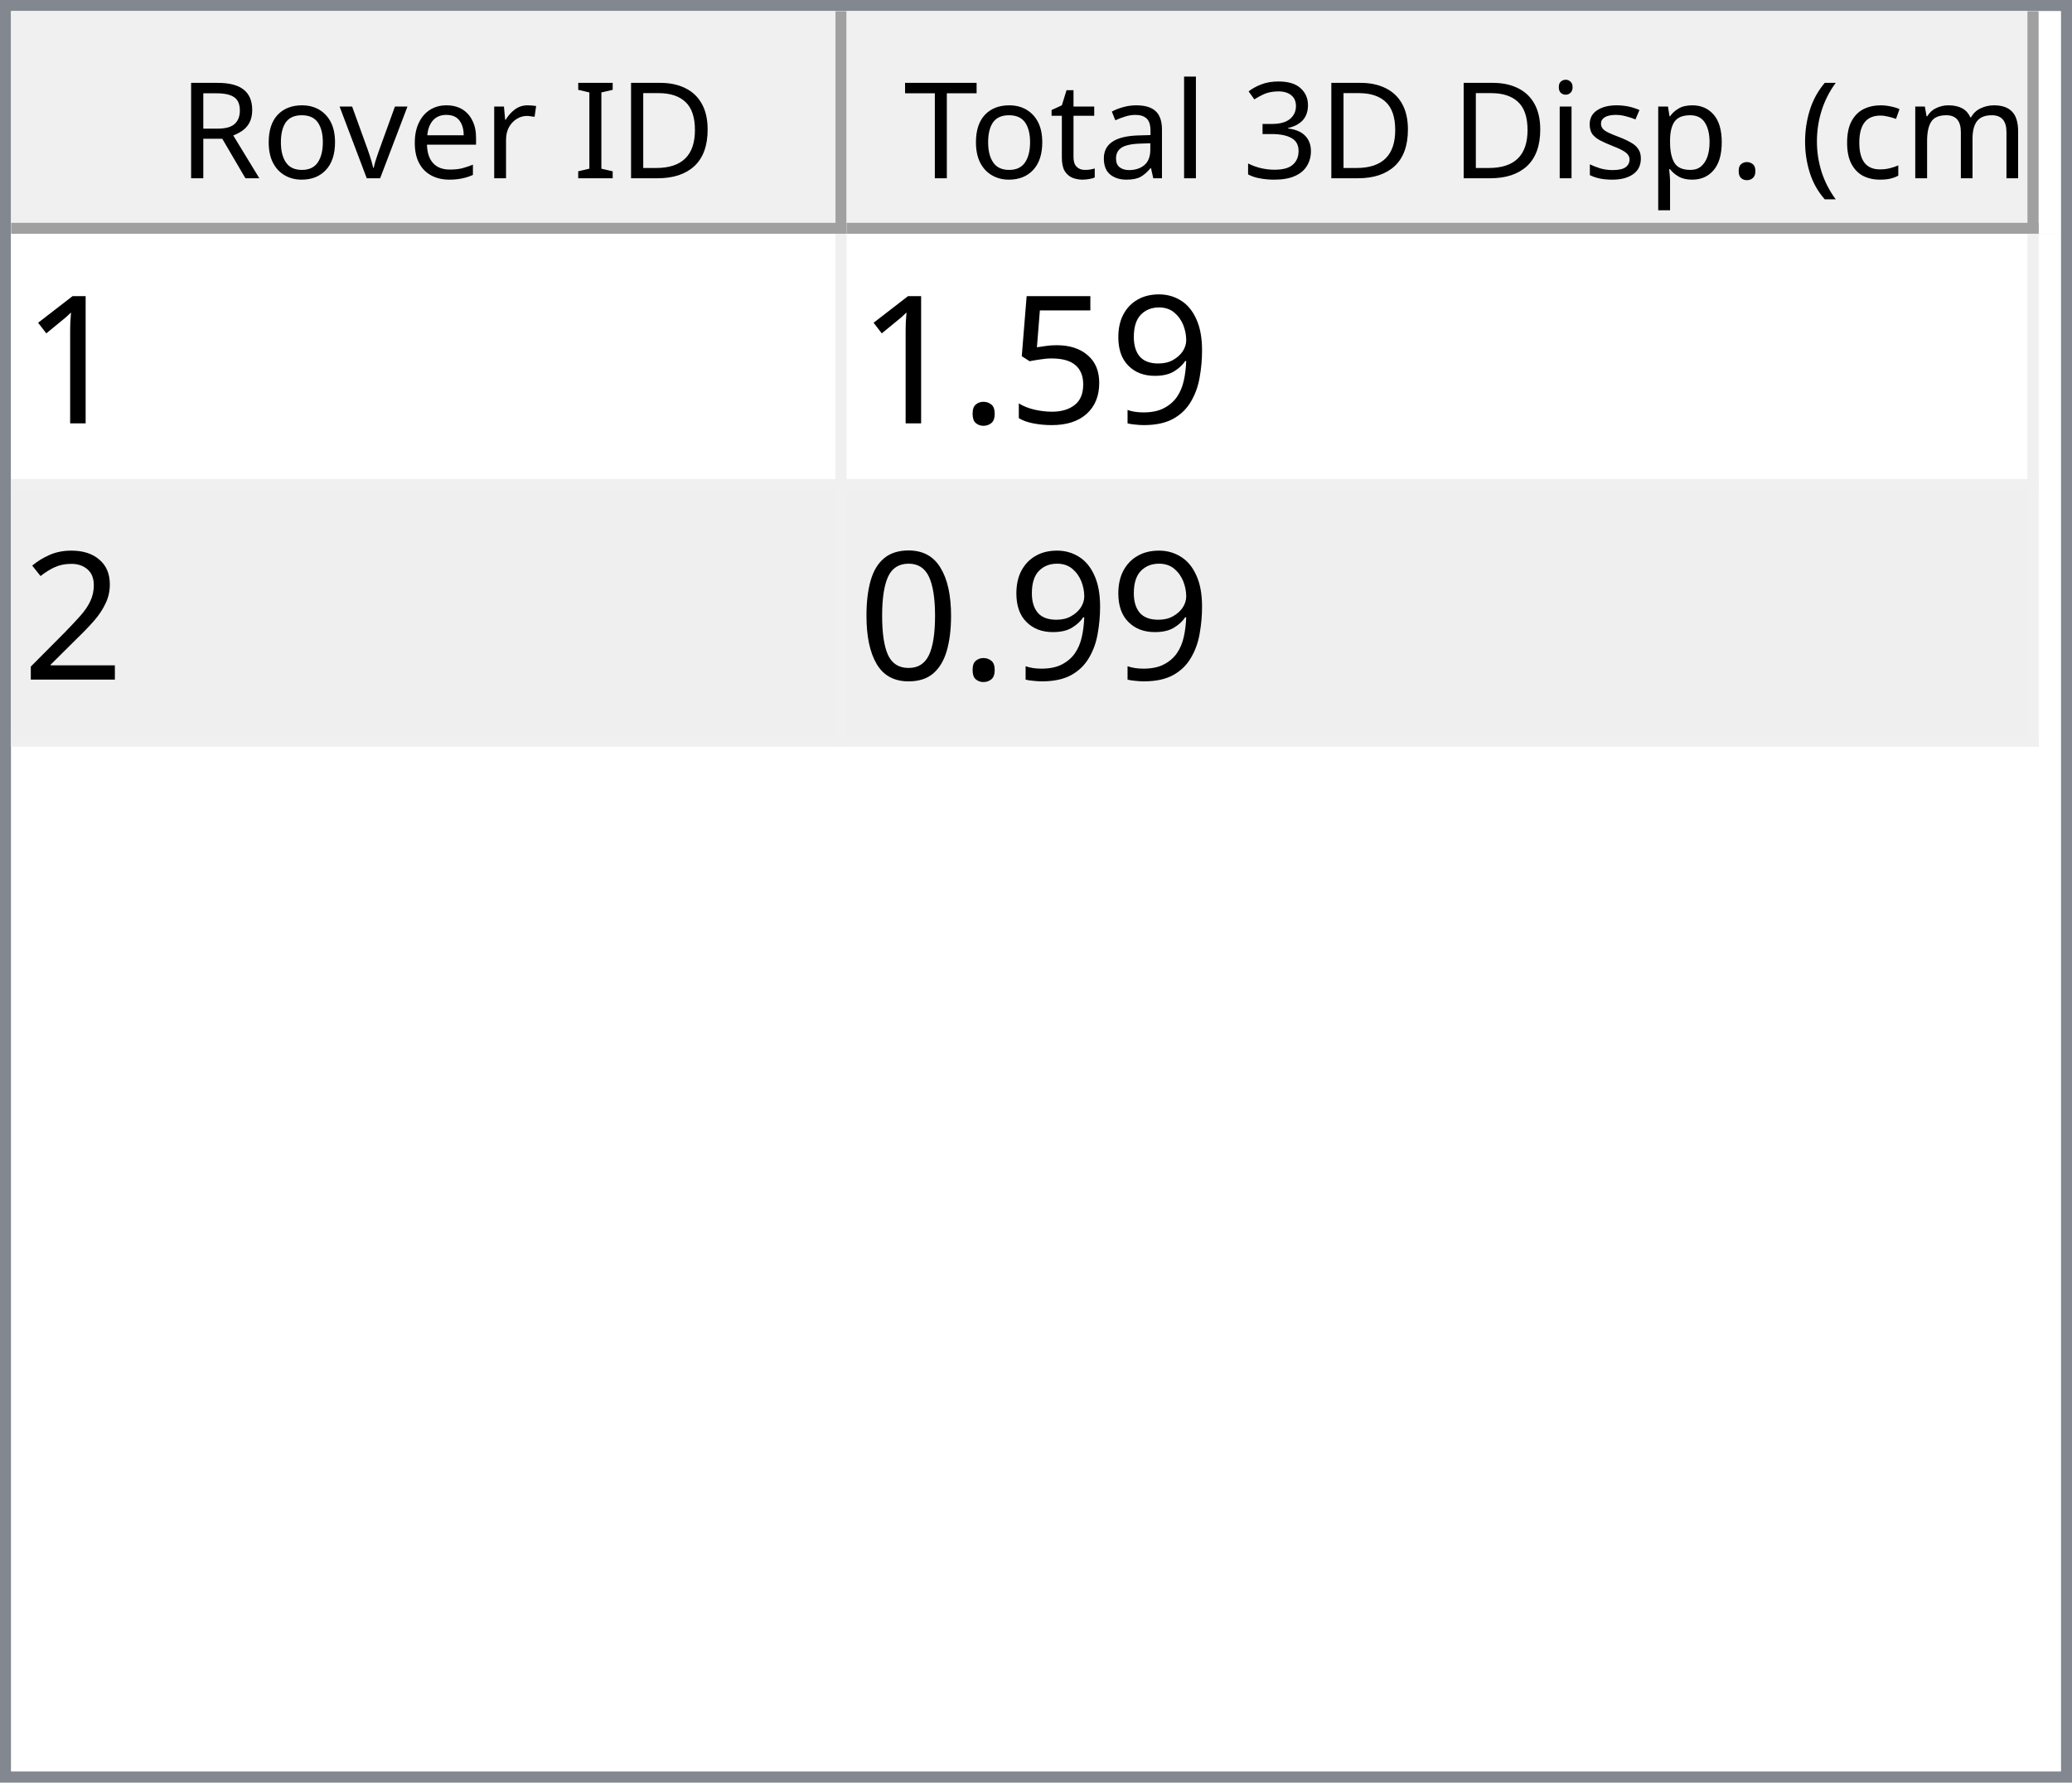
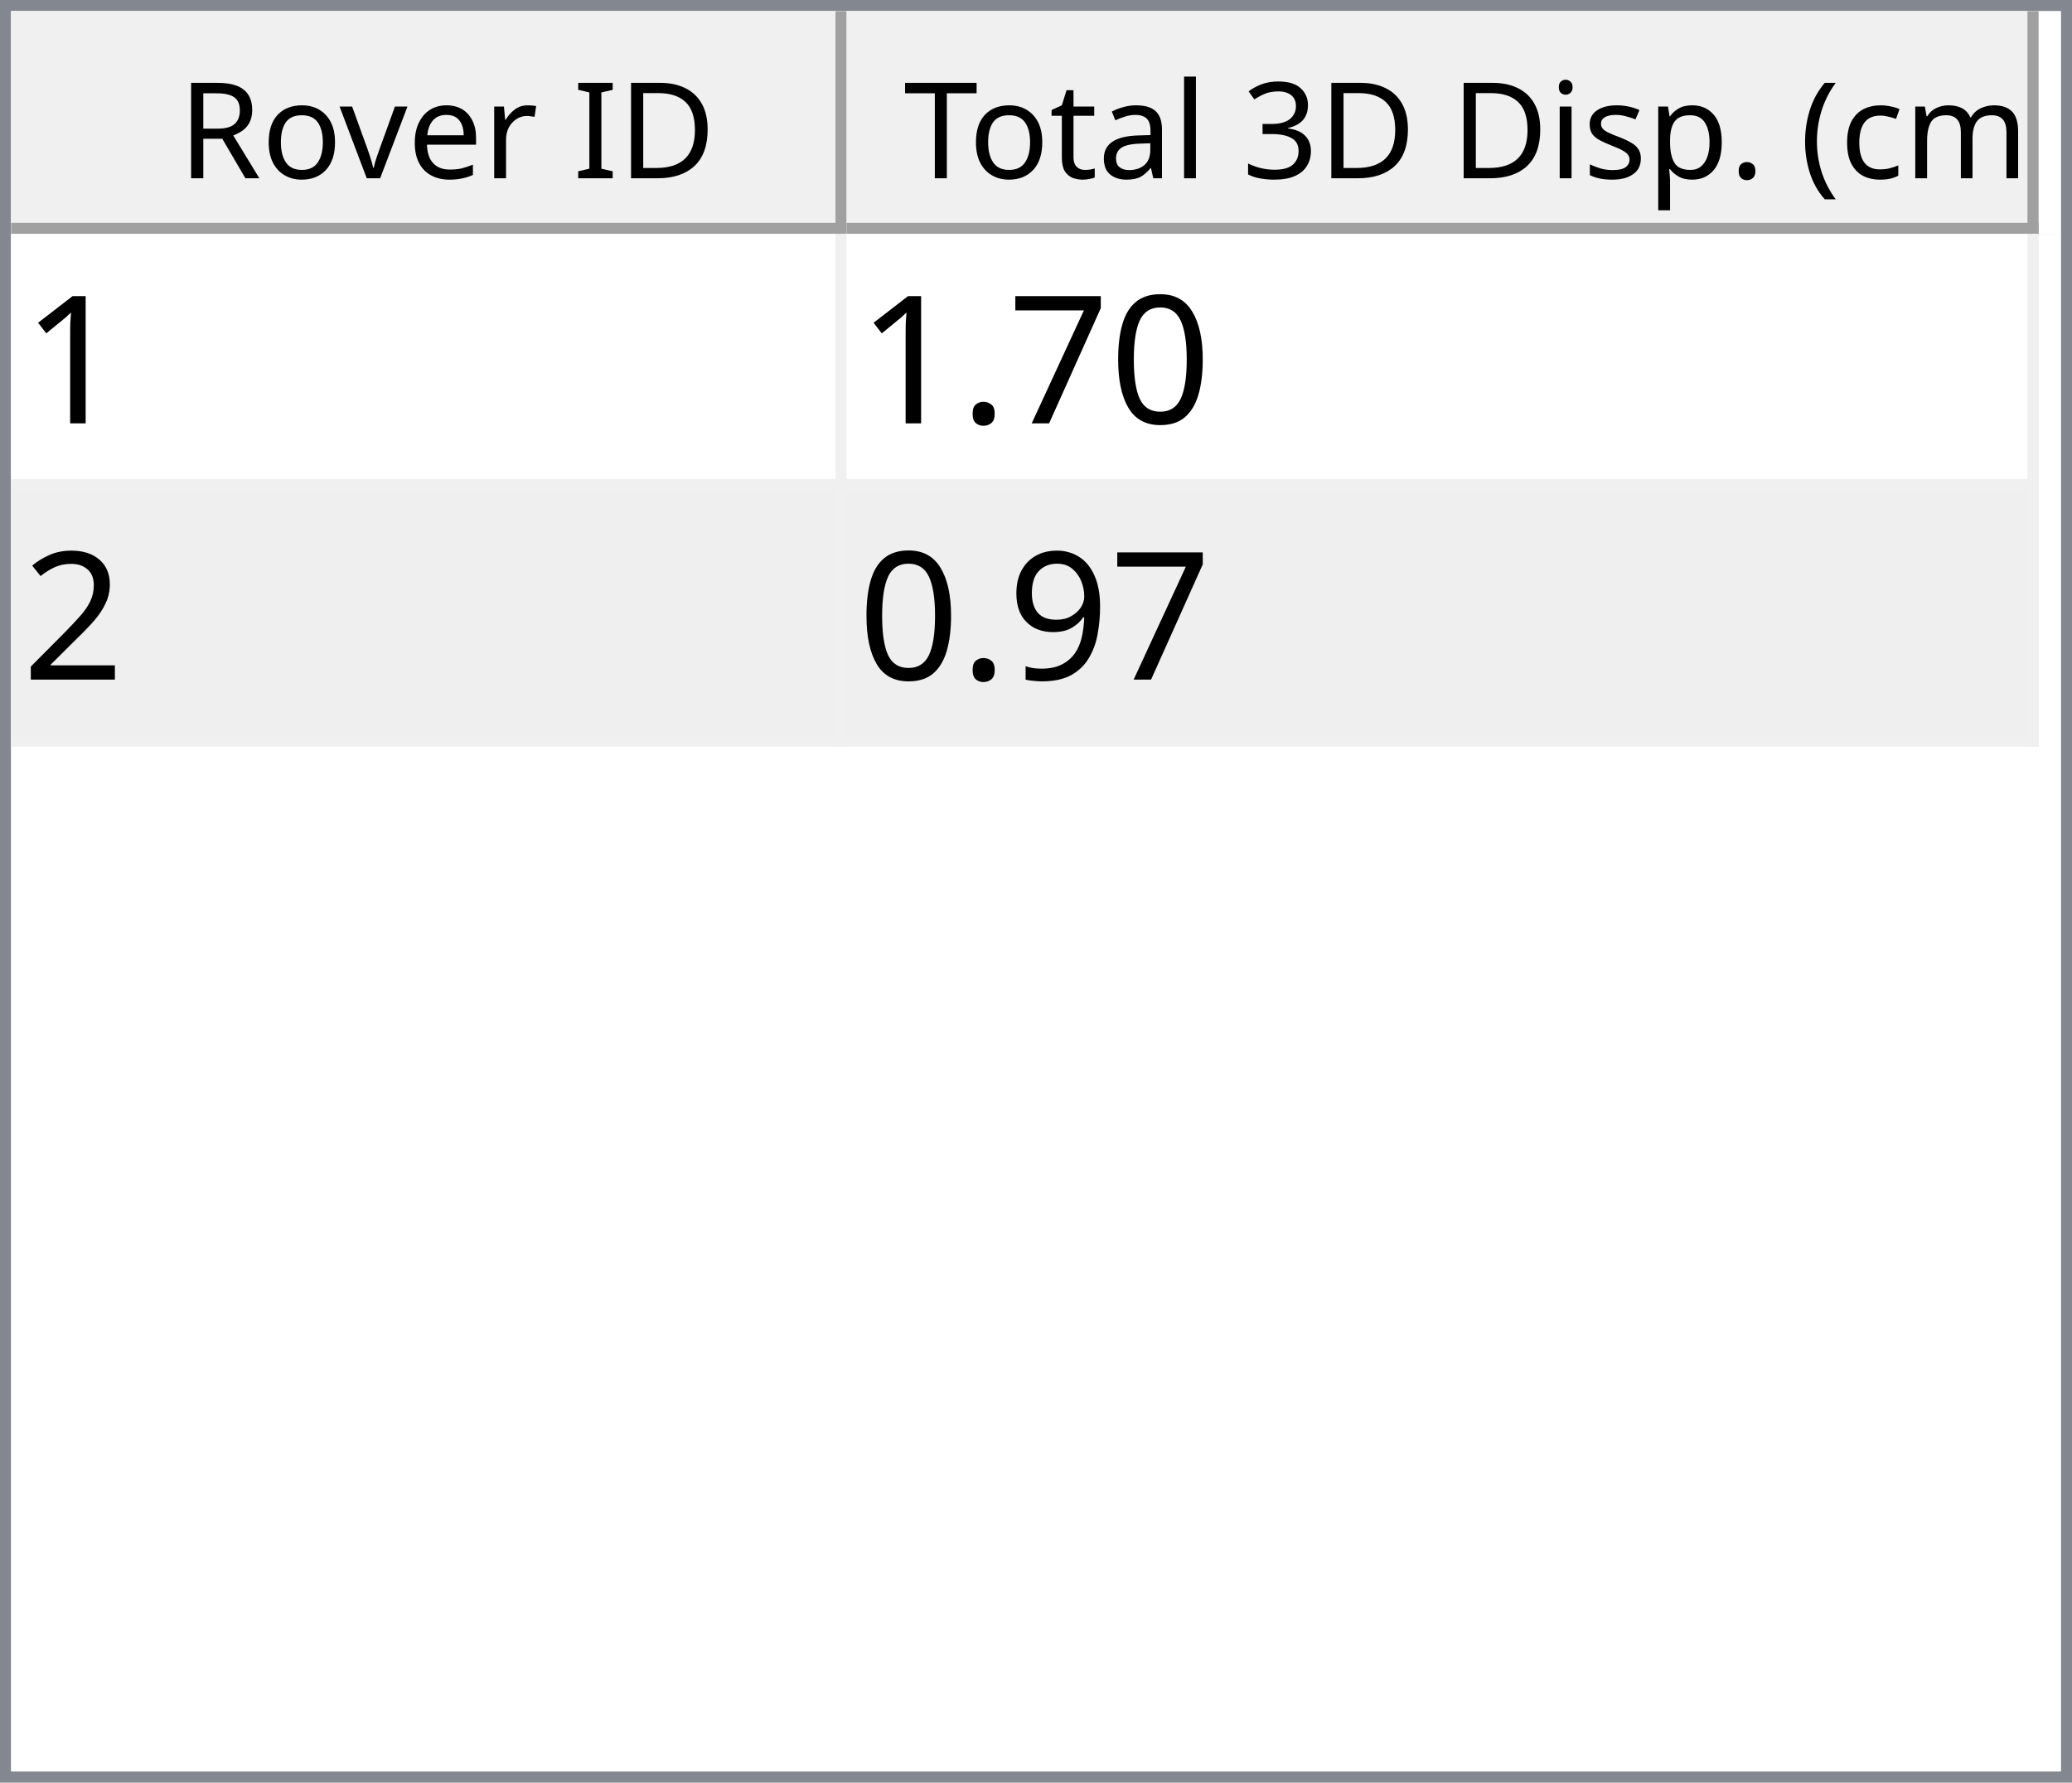
<svg xmlns="http://www.w3.org/2000/svg" style="fill-opacity:1; color-rendering:auto; color-interpolation:auto; text-rendering:auto; stroke:black; stroke-linecap:square; stroke-miterlimit:10; shape-rendering:auto; stroke-opacity:1; fill:black; stroke-dasharray:none; font-weight:normal; stroke-width:1; font-family:'Dialog'; font-style:normal; stroke-linejoin:miter; font-size:12px; stroke-dashoffset:0; image-rendering:auto;" width="186" height="160">
  <defs id="genericDefs" />
  <g>
    <defs id="defs1">
      <clipPath clipPathUnits="userSpaceOnUse" id="clipPath1">
        <path d="M0 0 L186 0 L186 160 L0 160 L0 0 Z" />
      </clipPath>
      <clipPath clipPathUnits="userSpaceOnUse" id="clipPath2">
        <path d="M0 0 L0 160 L186 160 L186 0 Z" />
      </clipPath>
      <clipPath clipPathUnits="userSpaceOnUse" id="clipPath3">
        <path d="M0 0 L0 20 L184 20 L184 0 Z" />
      </clipPath>
      <clipPath clipPathUnits="userSpaceOnUse" id="clipPath4">
        <path d="M0 0 L0 20 L75 20 L75 0 Z" />
      </clipPath>
      <clipPath clipPathUnits="userSpaceOnUse" id="clipPath5">
        <path d="M1 1 L1 19 L74 19 L74 1 Z" />
      </clipPath>
      <clipPath clipPathUnits="userSpaceOnUse" id="clipPath6">
        <path d="M0 0 L0 18 L73 18 L73 0 Z" />
      </clipPath>
      <clipPath clipPathUnits="userSpaceOnUse" id="clipPath7">
        <path d="M-0.5 -0.5 L-0.5 19.5 L74.5 19.5 L74.5 -0.5 Z" />
      </clipPath>
      <clipPath clipPathUnits="userSpaceOnUse" id="clipPath8">
        <path d="M0 0 L0 20 L107 20 L107 0 Z" />
      </clipPath>
      <clipPath clipPathUnits="userSpaceOnUse" id="clipPath9">
        <path d="M1 1 L1 19 L106 19 L106 1 Z" />
      </clipPath>
      <clipPath clipPathUnits="userSpaceOnUse" id="clipPath10">
        <path d="M0 0 L0 18 L105 18 L105 0 Z" />
      </clipPath>
      <clipPath clipPathUnits="userSpaceOnUse" id="clipPath11">
        <path d="M-0.5 -0.5 L-0.5 19.5 L106.5 19.5 L106.5 -0.5 Z" />
      </clipPath>
      <clipPath clipPathUnits="userSpaceOnUse" id="clipPath12">
        <path d="M0 0 L0 138 L184 138 L184 0 Z" />
      </clipPath>
      <clipPath clipPathUnits="userSpaceOnUse" id="clipPath13">
        <path d="M0 0 L0 46 L182 46 L182 0 Z" />
      </clipPath>
      <clipPath clipPathUnits="userSpaceOnUse" id="clipPath14">
        <path d="M-0.5 -0.5 L-0.5 45.5 L181.5 45.5 L181.5 -0.5 Z" />
      </clipPath>
      <clipPath clipPathUnits="userSpaceOnUse" id="clipPath15">
        <path d="M0 0 L0 22 L74 22 L74 0 Z" />
      </clipPath>
      <clipPath clipPathUnits="userSpaceOnUse" id="clipPath16">
        <path d="M0 0 L0 22 L106 22 L106 0 Z" />
      </clipPath>
      <font horiz-adv-x="64.551" id="font1">
        <font-face ascent="107.91" descent="25.098" units-per-em="100" style="font-style:normal; font-family:Segoe UI; font-weight:normal;" />
        <missing-glyph horiz-adv-x="64.551" d="M8.109 0 L8.109 68.266 L56.453 68.266 L56.453 0 L8.109 0 ZM15.328 7.234 L49.219 7.234 L49.219 61.031 L15.328 61.031 L15.328 7.234 Z" />
        <glyph unicode="D" horiz-adv-x="70.117" d="M9.188 0 L9.188 70.016 L28.516 70.016 Q65.531 70.016 65.531 35.891 Q65.531 19.672 55.25 9.836 Q44.969 0 27.734 0 L9.188 0 ZM17.391 62.594 L17.391 7.422 L27.828 7.422 Q41.609 7.422 49.273 14.797 Q56.938 22.172 56.938 35.688 Q56.938 62.594 28.328 62.594 L17.391 62.594 Z" />
        <glyph unicode="I" horiz-adv-x="26.611" d="M17.391 0 L9.188 0 L9.188 70.016 L17.391 70.016 L17.391 0 Z" />
        <glyph unicode=" " horiz-adv-x="27.393" d="" />
        <glyph unicode="r" horiz-adv-x="34.766" d="M34.188 41.891 Q32.078 43.5 28.125 43.5 Q23 43.5 19.555 38.672 Q16.109 33.844 16.109 25.484 L16.109 0 L8.109 0 L8.109 50 L16.109 50 L16.109 39.703 L16.312 39.703 Q18.016 44.969 21.531 47.922 Q25.047 50.875 29.391 50.875 Q32.516 50.875 34.188 50.203 L34.188 41.891 Z" />
        <glyph unicode="e" horiz-adv-x="52.295" d="M48.297 23 L12.984 23 Q13.188 14.656 17.484 10.109 Q21.781 5.562 29.297 5.562 Q37.75 5.562 44.828 11.141 L44.828 3.609 Q38.234 -1.172 27.391 -1.172 Q16.797 -1.172 10.742 5.641 Q4.688 12.453 4.688 24.812 Q4.688 36.469 11.305 43.82 Q17.922 51.172 27.734 51.172 Q37.547 51.172 42.922 44.828 Q48.297 38.484 48.297 27.203 L48.297 23 ZM40.094 29.781 Q40.047 36.719 36.75 40.578 Q33.453 44.438 27.594 44.438 Q21.922 44.438 17.969 40.383 Q14.016 36.328 13.094 29.781 L40.094 29.781 Z" />
        <glyph unicode="v" horiz-adv-x="47.9" d="M47.406 50 L27.484 0 L19.625 0 L0.688 50 L9.469 50 L22.172 13.672 Q23.578 9.672 23.922 6.688 L24.125 6.688 Q24.609 10.453 25.688 13.484 L38.969 50 L47.406 50 Z" />
        <glyph unicode="o" horiz-adv-x="58.594" d="M29 -1.172 Q17.922 -1.172 11.305 5.836 Q4.688 12.844 4.688 24.422 Q4.688 37.016 11.57 44.094 Q18.453 51.172 30.172 51.172 Q41.359 51.172 47.633 44.289 Q53.906 37.406 53.906 25.203 Q53.906 13.234 47.141 6.031 Q40.375 -1.172 29 -1.172 ZM29.594 44.438 Q21.875 44.438 17.383 39.188 Q12.891 33.938 12.891 24.703 Q12.891 15.828 17.43 10.695 Q21.969 5.562 29.594 5.562 Q37.359 5.562 41.531 10.594 Q45.703 15.625 45.703 24.906 Q45.703 34.281 41.531 39.359 Q37.359 44.438 29.594 44.438 Z" />
        <glyph unicode="R" horiz-adv-x="59.814" d="M59.375 0 L49.609 0 L37.891 19.625 Q36.281 22.359 34.766 24.289 Q33.25 26.219 31.664 27.438 Q30.078 28.656 28.25 29.219 Q26.422 29.781 24.125 29.781 L17.391 29.781 L17.391 0 L9.188 0 L9.188 70.016 L30.078 70.016 Q34.672 70.016 38.555 68.867 Q42.438 67.719 45.289 65.375 Q48.141 63.031 49.758 59.547 Q51.375 56.062 51.375 51.375 Q51.375 47.703 50.273 44.656 Q49.172 41.609 47.148 39.211 Q45.125 36.812 42.266 35.133 Q39.406 33.453 35.844 32.516 L35.844 32.328 Q37.594 31.547 38.891 30.547 Q40.188 29.547 41.359 28.18 Q42.531 26.812 43.68 25.078 Q44.828 23.344 46.234 21.047 L59.375 0 ZM17.391 62.594 L17.391 37.203 L28.516 37.203 Q31.594 37.203 34.203 38.133 Q36.812 39.062 38.719 40.797 Q40.625 42.531 41.703 45.047 Q42.781 47.562 42.781 50.688 Q42.781 56.297 39.141 59.445 Q35.5 62.594 28.609 62.594 L17.391 62.594 Z" />
        <glyph unicode=")" horiz-adv-x="30.176" d="M8.297 -15.922 L1.172 -15.922 Q16.406 2.344 16.406 26.812 Q16.406 51.469 1.078 70.016 L8.297 70.016 Q23.531 52.156 23.531 26.703 Q23.531 1.375 8.297 -15.922 Z" />
        <glyph unicode="m" horiz-adv-x="86.133" d="M79.109 0 L71.094 0 L71.094 28.719 Q71.094 37.016 68.531 40.727 Q65.969 44.438 59.906 44.438 Q54.781 44.438 51.195 39.75 Q47.609 35.062 47.609 28.516 L47.609 0 L39.594 0 L39.594 29.688 Q39.594 44.438 28.219 44.438 Q22.953 44.438 19.531 40.016 Q16.109 35.594 16.109 28.516 L16.109 0 L8.109 0 L8.109 50 L16.109 50 L16.109 42.094 L16.312 42.094 Q21.625 51.172 31.844 51.172 Q36.969 51.172 40.773 48.312 Q44.578 45.453 46 40.828 Q51.562 51.172 62.594 51.172 Q79.109 51.172 79.109 30.812 L79.109 0 Z" />
        <glyph unicode="c" horiz-adv-x="46.191" d="M42.188 2.297 Q36.422 -1.172 28.516 -1.172 Q17.828 -1.172 11.258 5.789 Q4.688 12.75 4.688 23.828 Q4.688 36.188 11.766 43.68 Q18.844 51.172 30.672 51.172 Q37.25 51.172 42.281 48.734 L42.281 40.531 Q36.719 44.438 30.375 44.438 Q22.703 44.438 17.797 38.945 Q12.891 33.453 12.891 24.516 Q12.891 15.719 17.508 10.641 Q22.125 5.562 29.891 5.562 Q36.422 5.562 42.188 9.906 L42.188 2.297 Z" />
        <glyph unicode="(" horiz-adv-x="30.176" d="M29.109 -15.922 L21.969 -15.922 Q6.844 1.375 6.844 26.703 Q6.844 52.156 21.969 70.016 L29.203 70.016 Q13.875 51.469 13.875 26.812 Q13.875 2.344 29.109 -15.922 Z" />
        <glyph unicode="." horiz-adv-x="21.68" d="M10.891 -1.078 Q8.641 -1.078 7.055 0.539 Q5.469 2.156 5.469 4.391 Q5.469 6.641 7.055 8.273 Q8.641 9.906 10.891 9.906 Q13.188 9.906 14.797 8.273 Q16.406 6.641 16.406 4.391 Q16.406 2.156 14.797 0.539 Q13.188 -1.078 10.891 -1.078 Z" />
        <glyph unicode="p" horiz-adv-x="58.789" d="M16.312 7.234 L16.109 7.234 L16.109 -23 L8.109 -23 L8.109 50 L16.109 50 L16.109 41.219 L16.312 41.219 Q22.219 51.172 33.594 51.172 Q43.266 51.172 48.688 44.461 Q54.109 37.75 54.109 26.469 Q54.109 13.922 48 6.375 Q41.891 -1.172 31.297 -1.172 Q21.578 -1.172 16.312 7.234 ZM16.109 27.391 L16.109 20.406 Q16.109 14.203 20.141 9.883 Q24.172 5.562 30.375 5.562 Q37.641 5.562 41.773 11.133 Q45.906 16.703 45.906 26.609 Q45.906 34.969 42.047 39.703 Q38.188 44.438 31.594 44.438 Q24.609 44.438 20.359 39.578 Q16.109 34.719 16.109 27.391 Z" />
        <glyph unicode="s" horiz-adv-x="42.432" d="M5.078 1.812 L5.078 10.406 Q11.625 5.562 19.484 5.562 Q30.031 5.562 30.031 12.594 Q30.031 14.594 29.125 15.992 Q28.219 17.391 26.68 18.461 Q25.141 19.531 23.07 20.383 Q21 21.234 18.609 22.172 Q15.281 23.484 12.766 24.828 Q10.25 26.172 8.57 27.859 Q6.891 29.547 6.031 31.695 Q5.172 33.844 5.172 36.719 Q5.172 40.234 6.789 42.945 Q8.406 45.656 11.086 47.484 Q13.766 49.312 17.211 50.242 Q20.656 51.172 24.312 51.172 Q30.812 51.172 35.938 48.922 L35.938 40.828 Q30.422 44.438 23.25 44.438 Q21 44.438 19.195 43.922 Q17.391 43.406 16.094 42.477 Q14.797 41.547 14.086 40.258 Q13.375 38.969 13.375 37.406 Q13.375 35.453 14.086 34.133 Q14.797 32.812 16.164 31.789 Q17.531 30.766 19.484 29.938 Q21.438 29.109 23.922 28.125 Q27.25 26.859 29.883 25.516 Q32.516 24.172 34.375 22.484 Q36.234 20.797 37.234 18.602 Q38.234 16.406 38.234 13.375 Q38.234 9.672 36.602 6.938 Q34.969 4.203 32.234 2.398 Q29.5 0.594 25.93 -0.289 Q22.359 -1.172 18.453 -1.172 Q10.75 -1.172 5.078 1.812 Z" />
        <glyph unicode="i" horiz-adv-x="24.219" d="M12.203 62.703 Q10.062 62.703 8.547 64.164 Q7.031 65.625 7.031 67.875 Q7.031 70.125 8.547 71.609 Q10.062 73.094 12.203 73.094 Q14.406 73.094 15.945 71.609 Q17.484 70.125 17.484 67.875 Q17.484 65.719 15.945 64.211 Q14.406 62.703 12.203 62.703 ZM16.109 0 L8.109 0 L8.109 50 L16.109 50 L16.109 0 Z" />
        <glyph unicode="3" horiz-adv-x="53.906" d="M46.531 19.828 Q46.531 15.094 44.75 11.211 Q42.969 7.328 39.719 4.57 Q36.469 1.812 31.93 0.297 Q27.391 -1.219 21.922 -1.219 Q11.922 -1.219 6 2.594 L6 11.188 Q13.094 5.609 22.219 5.609 Q25.875 5.609 28.828 6.539 Q31.781 7.469 33.906 9.227 Q36.031 10.984 37.18 13.477 Q38.328 15.969 38.328 19.094 Q38.328 32.812 18.797 32.812 L12.984 32.812 L12.984 39.594 L18.5 39.594 Q35.797 39.594 35.797 52.484 Q35.797 64.406 22.609 64.406 Q15.188 64.406 8.688 59.422 L8.688 67.188 Q15.375 71.188 24.609 71.188 Q29 71.188 32.57 69.969 Q36.141 68.75 38.68 66.555 Q41.219 64.359 42.609 61.281 Q44 58.203 44 54.5 Q44 40.672 30.031 36.719 L30.031 36.531 Q33.594 36.141 36.625 34.797 Q39.656 33.453 41.852 31.305 Q44.047 29.156 45.289 26.25 Q46.531 23.344 46.531 19.828 Z" />
        <glyph unicode="l" horiz-adv-x="24.219" d="M16.109 0 L8.109 0 L8.109 74.031 L16.109 74.031 L16.109 0 Z" />
        <glyph unicode="a" horiz-adv-x="50.879" d="M43.891 0 L35.891 0 L35.891 7.812 L35.688 7.812 Q30.469 -1.172 20.312 -1.172 Q12.844 -1.172 8.617 2.781 Q4.391 6.734 4.391 13.281 Q4.391 27.297 20.906 29.594 L35.891 31.688 Q35.891 44.438 25.594 44.438 Q16.547 44.438 9.281 38.281 L9.281 46.484 Q16.656 51.172 26.266 51.172 Q43.891 51.172 43.891 32.516 L43.891 0 ZM35.891 25.297 L23.828 23.641 Q18.266 22.859 15.43 20.875 Q12.594 18.891 12.594 13.875 Q12.594 10.203 15.211 7.883 Q17.828 5.562 22.172 5.562 Q28.125 5.562 32.008 9.742 Q35.891 13.922 35.891 20.312 L35.891 25.297 Z" />
        <glyph unicode="t" horiz-adv-x="33.887" d="M31.297 0.484 Q28.469 -1.078 23.828 -1.078 Q10.688 -1.078 10.688 13.578 L10.688 43.172 L2.094 43.172 L2.094 50 L10.688 50 L10.688 62.203 L18.703 64.797 L18.703 50 L31.297 50 L31.297 43.172 L18.703 43.172 L18.703 14.984 Q18.703 9.969 20.414 7.82 Q22.125 5.672 26.078 5.672 Q29.109 5.672 31.297 7.328 L31.297 0.484 Z" />
        <glyph unicode="T" horiz-adv-x="52.393" d="M50.594 62.594 L30.375 62.594 L30.375 0 L22.172 0 L22.172 62.594 L2 62.594 L2 70.016 L50.594 70.016 L50.594 62.594 Z" />
      </font>
      <font horiz-adv-x="75.0" id="font2">
        <font-face ascent="100.537" descent="21.973" units-per-em="100" style="font-style:normal; font-family:sans-serif; font-weight:normal;" />
        <missing-glyph horiz-adv-x="75.0" d="M12.5 0 L12.5 62.5 L62.5 62.5 L62.5 0 L12.5 0 ZM14.062 1.562 L60.938 1.562 L60.938 60.938 L14.062 60.938 L14.062 1.562 Z" />
        <glyph unicode="1" horiz-adv-x="55.615" d="M37.25 0 L28.469 0 L28.469 56 Q25.297 52.984 20.141 49.953 Q14.984 46.922 10.891 45.406 L10.891 53.906 Q18.266 57.375 23.781 62.305 Q29.297 67.234 31.594 71.875 L37.25 71.875 L37.25 0 Z" />
-         <glyph unicode="9" horiz-adv-x="55.615" d="M5.469 16.547 L13.922 17.328 Q14.984 11.375 18.016 8.688 Q21.047 6 25.781 6 Q29.828 6 32.883 7.859 Q35.938 9.719 37.891 12.82 Q39.844 15.922 41.164 21.195 Q42.484 26.469 42.484 31.938 Q42.484 32.516 42.438 33.688 Q39.797 29.5 35.234 26.883 Q30.672 24.266 25.344 24.266 Q16.453 24.266 10.305 30.711 Q4.156 37.156 4.156 47.703 Q4.156 58.594 10.578 65.234 Q17 71.875 26.656 71.875 Q33.641 71.875 39.43 68.117 Q45.219 64.359 48.219 57.398 Q51.219 50.438 51.219 37.25 Q51.219 23.531 48.242 15.406 Q45.266 7.281 39.383 3.031 Q33.5 -1.219 25.594 -1.219 Q17.188 -1.219 11.867 3.445 Q6.547 8.109 5.469 16.547 ZM41.453 48.141 Q41.453 55.719 37.43 60.156 Q33.406 64.594 27.734 64.594 Q21.875 64.594 17.531 59.812 Q13.188 55.031 13.188 47.406 Q13.188 40.578 17.312 36.305 Q21.438 32.031 27.484 32.031 Q33.594 32.031 37.523 36.305 Q41.453 40.578 41.453 48.141 Z" />
-         <glyph unicode="5" horiz-adv-x="55.615" d="M4.156 18.75 L13.375 19.531 Q14.406 12.797 18.141 9.398 Q21.875 6 27.156 6 Q33.5 6 37.891 10.789 Q42.281 15.578 42.281 23.484 Q42.281 31 38.062 35.352 Q33.844 39.703 27 39.703 Q22.75 39.703 19.336 37.773 Q15.922 35.844 13.969 32.766 L5.719 33.844 L12.641 70.609 L48.25 70.609 L48.25 62.203 L19.672 62.203 L15.828 42.969 Q22.266 47.469 29.344 47.469 Q38.719 47.469 45.164 40.969 Q51.609 34.469 51.609 24.266 Q51.609 14.547 45.953 7.469 Q39.062 -1.219 27.156 -1.219 Q17.391 -1.219 11.211 4.25 Q5.031 9.719 4.156 18.75 Z" />
+         <glyph unicode="0" horiz-adv-x="55.615" d="M4.156 35.297 Q4.156 48 6.766 55.742 Q9.375 63.484 14.523 67.68 Q19.672 71.875 27.484 71.875 Q33.25 71.875 37.594 69.555 Q41.938 67.234 44.773 62.867 Q47.609 58.5 49.219 52.227 Q50.828 45.953 50.828 35.297 Q50.828 22.703 48.242 14.969 Q45.656 7.234 40.508 3.008 Q35.359 -1.219 27.484 -1.219 Q17.141 -1.219 11.234 6.203 Q4.156 15.141 4.156 35.297 ZM13.188 35.297 Q13.188 17.672 17.312 11.836 Q21.438 6 27.484 6 Q33.547 6 37.672 11.859 Q41.797 17.719 41.797 35.297 Q41.797 52.984 37.672 58.789 Q33.547 64.594 27.391 64.594 Q21.344 64.594 17.719 59.469 Q13.188 52.938 13.188 35.297 Z" />
+         <glyph unicode="7" horiz-adv-x="55.615" d="M4.734 62.203 L4.734 70.656 L51.078 70.656 L51.078 63.812 Q44.234 56.547 37.523 44.484 Q30.812 32.422 27.156 19.672 Q24.516 10.688 23.781 0 L14.75 0 Q14.891 8.453 18.062 20.414 Q21.234 32.375 27.172 43.484 Q33.109 54.594 39.797 62.203 L4.734 62.203 Z" />
        <glyph unicode="." horiz-adv-x="27.783" d="M9.078 0 L9.078 10.016 L19.094 10.016 L19.094 0 L9.078 0 Z" />
        <glyph unicode="2" horiz-adv-x="55.615" d="M50.344 8.453 L50.344 0 L3.031 0 Q2.938 3.172 4.047 6.109 Q5.859 10.938 9.836 15.625 Q13.812 20.312 21.344 26.469 Q33.016 36.031 37.117 41.625 Q41.219 47.219 41.219 52.203 Q41.219 57.422 37.477 61.008 Q33.734 64.594 27.734 64.594 Q21.391 64.594 17.578 60.789 Q13.766 56.984 13.719 50.25 L4.688 51.172 Q5.609 61.281 11.664 66.578 Q17.719 71.875 27.938 71.875 Q38.234 71.875 44.242 66.164 Q50.25 60.453 50.25 52 Q50.25 47.703 48.492 43.555 Q46.734 39.406 42.656 34.812 Q38.578 30.219 29.109 22.219 Q21.188 15.578 18.945 13.211 Q16.703 10.844 15.234 8.453 L50.344 8.453 Z" />
-         <glyph unicode="0" horiz-adv-x="55.615" d="M4.156 35.297 Q4.156 48 6.766 55.742 Q9.375 63.484 14.523 67.68 Q19.672 71.875 27.484 71.875 Q33.25 71.875 37.594 69.555 Q41.938 67.234 44.773 62.867 Q47.609 58.5 49.219 52.227 Q50.828 45.953 50.828 35.297 Q50.828 22.703 48.242 14.969 Q45.656 7.234 40.508 3.008 Q35.359 -1.219 27.484 -1.219 Q17.141 -1.219 11.234 6.203 Q4.156 15.141 4.156 35.297 ZM13.188 35.297 Q13.188 17.672 17.312 11.836 Q21.438 6 27.484 6 Q33.547 6 37.672 11.859 Q41.797 17.719 41.797 35.297 Q41.797 52.984 37.672 58.789 Q33.547 64.594 27.391 64.594 Q21.344 64.594 17.719 59.469 Q13.188 52.938 13.188 35.297 Z" />
+         <glyph unicode="9" horiz-adv-x="55.615" d="M5.469 16.547 L13.922 17.328 Q14.984 11.375 18.016 8.688 Q21.047 6 25.781 6 Q29.828 6 32.883 7.859 Q35.938 9.719 37.891 12.82 Q39.844 15.922 41.164 21.195 Q42.484 26.469 42.484 31.938 Q42.484 32.516 42.438 33.688 Q39.797 29.5 35.234 26.883 Q30.672 24.266 25.344 24.266 Q16.453 24.266 10.305 30.711 Q4.156 37.156 4.156 47.703 Q4.156 58.594 10.578 65.234 Q17 71.875 26.656 71.875 Q33.641 71.875 39.43 68.117 Q45.219 64.359 48.219 57.398 Q51.219 50.438 51.219 37.25 Q51.219 23.531 48.242 15.406 Q45.266 7.281 39.383 3.031 Q33.5 -1.219 25.594 -1.219 Q17.188 -1.219 11.867 3.445 Q6.547 8.109 5.469 16.547 ZM41.453 48.141 Q41.453 55.719 37.43 60.156 Q33.406 64.594 27.734 64.594 Q21.875 64.594 17.531 59.812 Q13.188 55.031 13.188 47.406 Q13.188 40.578 17.312 36.305 Q21.438 32.031 27.484 32.031 Q33.594 32.031 37.523 36.305 Q41.453 40.578 41.453 48.141 Z" />
      </font>
    </defs>
    <g style="fill:white; stroke:white;">
      <rect x="0" y="0" width="186" style="clip-path:url(#clipPath1); stroke:none;" height="160" />
    </g>
    <g style="fill:white; text-rendering:optimizeSpeed; color-rendering:optimizeSpeed; image-rendering:optimizeSpeed; shape-rendering:crispEdges; stroke:white; color-interpolation:sRGB;">
      <rect x="0" width="186" height="160" y="0" style="stroke:none;" />
      <path style="stroke:none;" d="M0 160 L186 160 L186 0 L0 0 Z" />
    </g>
    <g style="fill:rgb(240,240,240); font-family:'Segoe UI'; stroke:rgb(240,240,240);">
      <rect x="0" y="0" width="186" style="clip-path:url(#clipPath2); stroke:none;" height="160" />
    </g>
    <g style="fill:rgb(130,135,144); font-family:'Segoe UI'; stroke:rgb(130,135,144);">
      <path d="M0 0 L186 0 L186 160 L0 160 L0 0 ZM1 1 L185 1 L185 159 L1 159 L1 1 Z" style="fill-rule:evenodd; clip-path:url(#clipPath2); stroke:none;" />
    </g>
    <g style="fill:white; font-family:'Segoe UI'; stroke:white;" transform="translate(1,1)">
      <rect x="0" y="0" width="184" style="clip-path:url(#clipPath3); stroke:none;" height="20" />
    </g>
    <g style="fill:rgb(240,240,240); font-family:'Segoe UI'; stroke:rgb(240,240,240);" transform="translate(1,1)">
      <rect x="0" y="0" width="75" style="clip-path:url(#clipPath4); stroke:none;" height="20" />
    </g>
    <g style="font-family:'Segoe UI';" transform="translate(2,2)">
      <text x="14" xml:space="preserve" y="14" style="clip-path:url(#clipPath6); stroke:none;">Rover ID</text>
    </g>
    <g style="fill:rgb(160,160,160); font-family:'Segoe UI'; stroke:rgb(160,160,160); stroke-linejoin:bevel;" transform="translate(1.5,1.5)">
      <line x1="74" x2="74" y1="0" style="fill:none; clip-path:url(#clipPath7);" y2="19" />
    </g>
    <g style="fill:rgb(160,160,160); font-family:'Segoe UI'; stroke:rgb(160,160,160); stroke-linejoin:bevel;" transform="matrix(1,0,0,1,1,1) translate(0.5,0.5)">
      <line x1="0" x2="74" y1="19" style="fill:none; clip-path:url(#clipPath7);" y2="19" />
    </g>
    <g style="fill:rgb(240,240,240); font-family:'Segoe UI'; stroke:rgb(240,240,240);" transform="translate(76,1)">
      <rect x="0" y="0" width="107" style="clip-path:url(#clipPath8); stroke:none;" height="20" />
    </g>
    <g style="font-family:'Segoe UI';" transform="translate(77,2)">
      <text x="1" xml:space="preserve" y="14" style="clip-path:url(#clipPath10); stroke:none;"> Total 3D Disp. (cm)</text>
    </g>
    <g style="fill:rgb(160,160,160); font-family:'Segoe UI'; stroke:rgb(160,160,160); stroke-linejoin:bevel;" transform="translate(76.5,1.5)">
      <line x1="106" x2="106" y1="0" style="fill:none; clip-path:url(#clipPath11);" y2="19" />
    </g>
    <g style="fill:rgb(160,160,160); font-family:'Segoe UI'; stroke:rgb(160,160,160); stroke-linejoin:bevel;" transform="matrix(1,0,0,1,76,1) translate(0.5,0.5)">
      <line x1="0" x2="106" y1="19" style="fill:none; clip-path:url(#clipPath11);" y2="19" />
    </g>
    <g style="fill:white; font-family:'Segoe UI'; stroke:white;" transform="translate(1,21)">
      <rect x="0" y="0" width="184" style="clip-path:url(#clipPath12); stroke:none;" height="138" />
    </g>
    <g style="fill:rgb(240,240,240); font-size:16px; font-family:sans-serif; stroke:rgb(240,240,240);" transform="translate(1,21)">
      <rect x="0" y="0" width="182" style="clip-path:url(#clipPath13); stroke:none;" height="46" />
      <line transform="translate(0.5,0.5)" x1="0" x2="181" y1="22" style="clip-path:url(#clipPath14); fill:none; stroke-linejoin:bevel;" y2="22" />
    </g>
    <g transform="matrix(1,0,0,1,1,21) translate(0.5,0.5)" style="fill:rgb(240,240,240); font-size:16px; font-family:sans-serif; stroke:rgb(240,240,240); stroke-linejoin:bevel;">
      <line x1="0" x2="181" y1="45" style="fill:none; clip-path:url(#clipPath14);" y2="45" />
    </g>
    <g transform="matrix(1,0,0,1,1,21) translate(0.5,0.5)" style="fill:rgb(240,240,240); font-size:16px; font-family:sans-serif; stroke:rgb(240,240,240); stroke-linejoin:bevel;">
      <line x1="74" x2="74" y1="0" style="fill:none; clip-path:url(#clipPath14);" y2="45" />
    </g>
    <g transform="matrix(1,0,0,1,1,21) translate(0.5,0.5)" style="fill:rgb(240,240,240); font-size:16px; font-family:sans-serif; stroke:rgb(240,240,240); stroke-linejoin:bevel;">
      <line x1="181" x2="181" y1="0" style="fill:none; clip-path:url(#clipPath14);" y2="45" />
    </g>
    <g style="fill:white; font-size:16px; font-family:sans-serif; stroke:white;" transform="matrix(1,0,0,1,1,21)">
      <rect x="0" y="0" width="74" style="clip-path:url(#clipPath15); stroke:none;" height="22" />
      <text x="1" y="17" style="fill:black; clip-path:url(#clipPath15); stroke:none;" xml:space="preserve">1</text>
    </g>
    <g style="fill:white; font-size:16px; font-family:sans-serif; stroke:white;" transform="matrix(1,0,0,1,1,21) translate(75,0)">
      <rect x="0" y="0" width="106" style="clip-path:url(#clipPath16); stroke:none;" height="22" />
-       <text x="1" y="17" style="fill:black; clip-path:url(#clipPath16); stroke:none;" xml:space="preserve">1.59</text>
+       <text x="1" y="17" style="fill:black; clip-path:url(#clipPath16); stroke:none;" xml:space="preserve">1.70</text>
    </g>
    <g style="fill:rgb(239,239,239); font-size:16px; font-family:sans-serif; stroke:rgb(239,239,239);" transform="matrix(1,0,0,1,1,21) translate(0,23)">
      <rect x="0" y="0" width="74" style="clip-path:url(#clipPath15); stroke:none;" height="22" />
      <text x="1" y="17" style="fill:black; clip-path:url(#clipPath15); stroke:none;" xml:space="preserve">2</text>
    </g>
    <g style="fill:rgb(239,239,239); font-size:16px; font-family:sans-serif; stroke:rgb(239,239,239);" transform="matrix(1,0,0,1,1,21) translate(75,23)">
      <rect x="0" y="0" width="106" style="clip-path:url(#clipPath16); stroke:none;" height="22" />
-       <text x="1" y="17" style="fill:black; clip-path:url(#clipPath16); stroke:none;" xml:space="preserve">0.99</text>
+       <text x="1" y="17" style="fill:black; clip-path:url(#clipPath16); stroke:none;" xml:space="preserve">0.97</text>
    </g>
  </g>
</svg>
